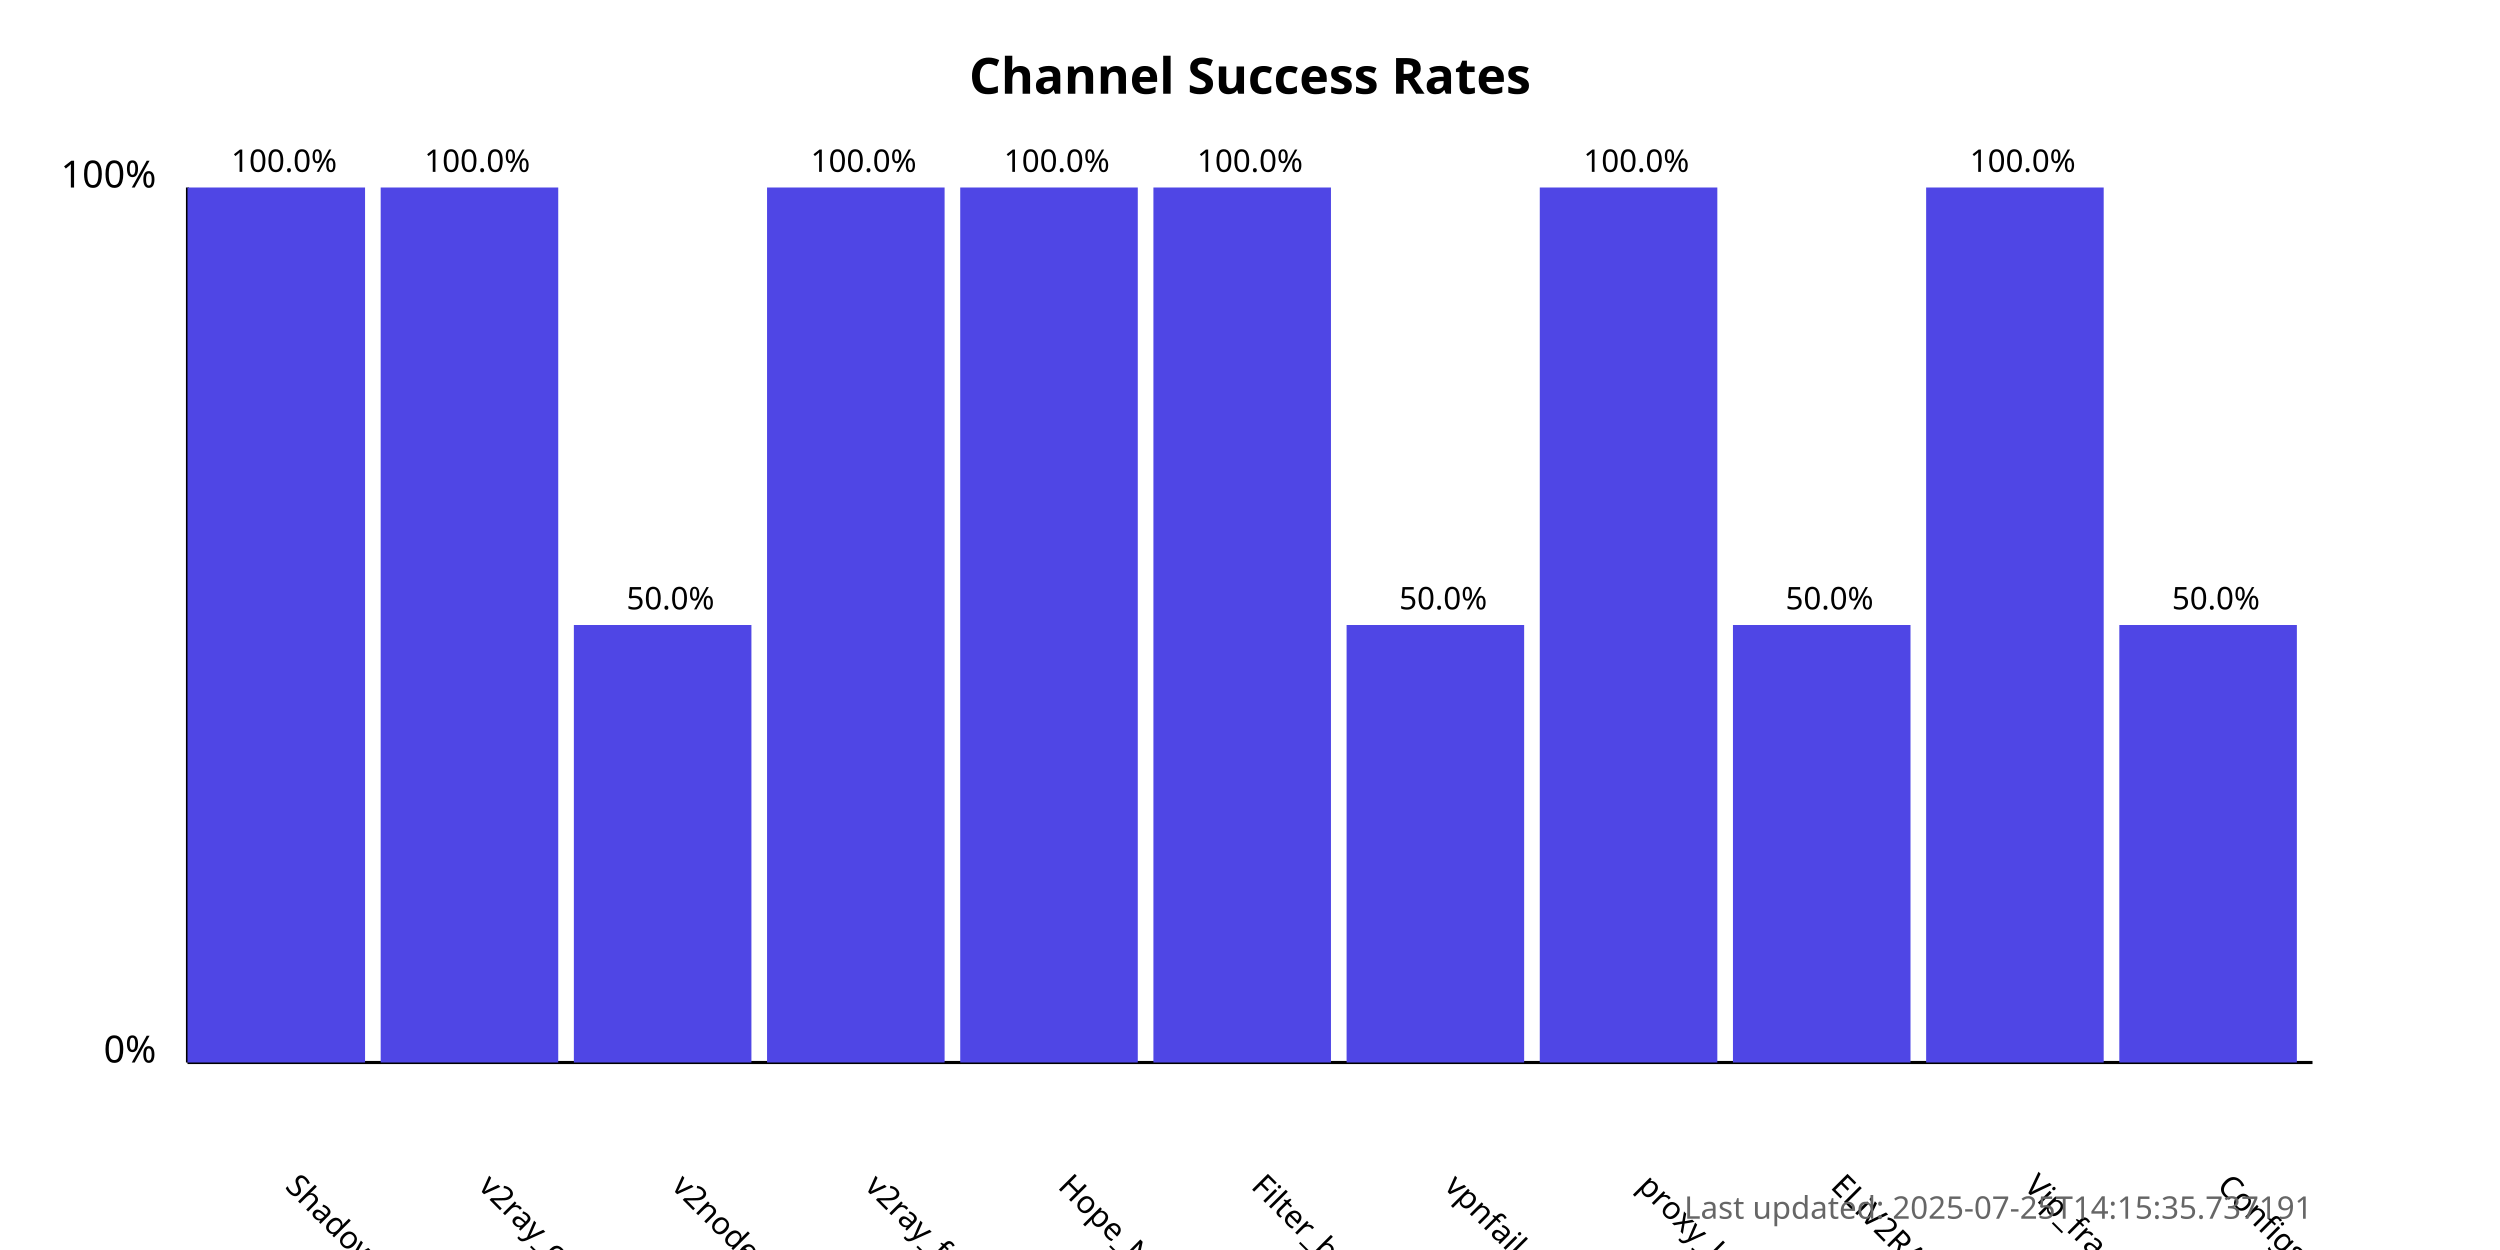
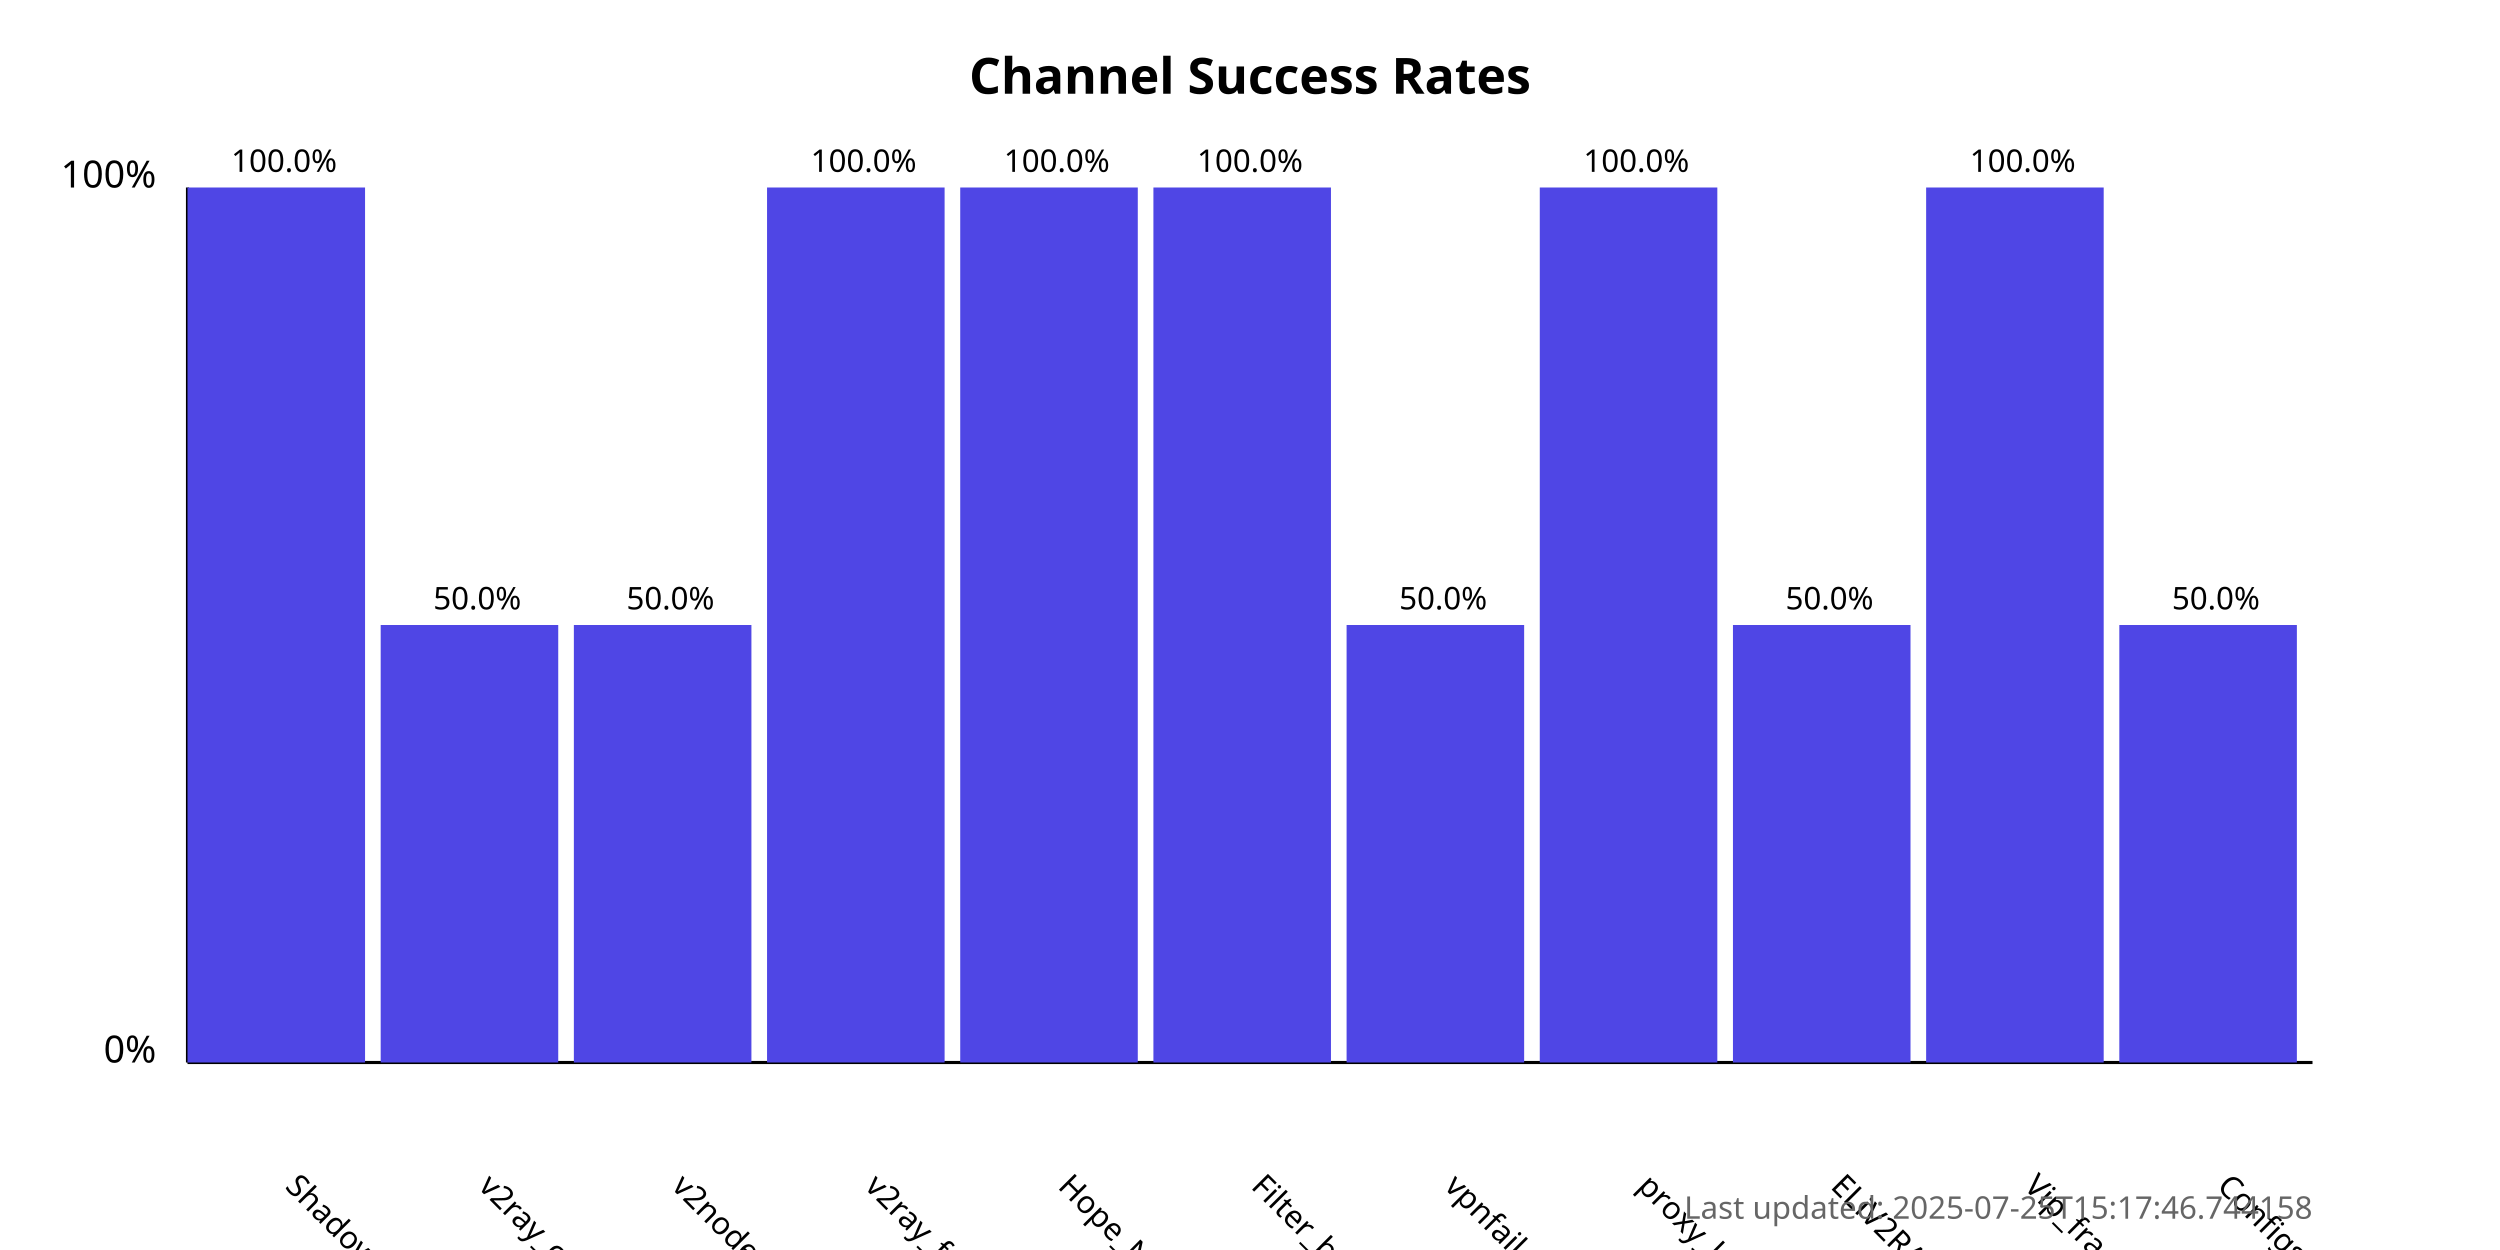
<svg xmlns="http://www.w3.org/2000/svg" width="800" height="400">
  <style>
            .chart-title { font: bold 16px sans-serif; }
            .axis-label { font: 12px sans-serif; }
            .tick-label { font: 10px sans-serif; }
            .bar { fill: #4f46e5; }
            .bar:hover { fill: #6366f1; }
            .timestamp { font: 10px sans-serif; fill: #666; }
        </style>
  <text x="400.0" y="30" text-anchor="middle" class="chart-title">
            Channel Success Rates
        </text>
  <line x1="60" y1="340" x2="60" y2="60" stroke="black" stroke-width="1" />
  <line x1="60" y1="340" x2="740" y2="340" stroke="black" stroke-width="1" />
  <text x="50" y="340" text-anchor="end" class="axis-label">0%</text>
  <text x="50" y="60" text-anchor="end" class="axis-label">100%</text>
  <g>
    <rect x="60" y="60.0" width="56.818" height="280.0" class="bar" />
    <text x="90.909" y="380" transform="rotate(45, 90.90909, 380)" text-anchor="start" class="tick-label">
                ShadowProxy66
            </text>
    <text x="90.909" y="55.0" text-anchor="middle" class="tick-label">
                100.0%
            </text>
  </g>
  <g>
-     <rect x="121.818" y="60.0" width="56.818" height="280.0" class="bar" />
+     <rect x="121.818" y="200.0" width="56.818" height="140.0" class="bar" />
    <text x="152.727" y="380" transform="rotate(45, 152.7273, 380)" text-anchor="start" class="tick-label">
                v2ray_configs_pool
            </text>
-     <text x="152.727" y="55.0" text-anchor="middle" class="tick-label">
-                 100.0%
+     <text x="152.727" y="195.0" text-anchor="middle" class="tick-label">
+                 50.0%
            </text>
  </g>
  <g>
    <rect x="183.636" y="200.0" width="56.818" height="140.0" class="bar" />
    <text x="214.545" y="380" transform="rotate(45, 214.5455, 380)" text-anchor="start" class="tick-label">
                v2nodes
            </text>
    <text x="214.545" y="195.0" text-anchor="middle" class="tick-label">
                50.0%
            </text>
  </g>
  <g>
    <rect x="245.455" y="60.0" width="56.818" height="280.0" class="bar" />
    <text x="276.364" y="380" transform="rotate(45, 276.3636, 380)" text-anchor="start" class="tick-label">
                v2ray_free_conf
            </text>
    <text x="276.364" y="55.0" text-anchor="middle" class="tick-label">
                100.0%
            </text>
  </g>
  <g>
    <rect x="307.273" y="60.0" width="56.818" height="280.0" class="bar" />
    <text x="338.182" y="380" transform="rotate(45, 338.1818, 380)" text-anchor="start" class="tick-label">
                Hope_Net
            </text>
    <text x="338.182" y="55.0" text-anchor="middle" class="tick-label">
                100.0%
            </text>
  </g>
  <g>
    <rect x="369.091" y="60.0" width="56.818" height="280.0" class="bar" />
    <text x="400.0" y="380" transform="rotate(45, 400.0, 380)" text-anchor="start" class="tick-label">
                Filter_breaker
            </text>
    <text x="400.0" y="55.0" text-anchor="middle" class="tick-label">
                100.0%
            </text>
  </g>
  <g>
    <rect x="430.909" y="200.0" width="56.818" height="140.0" class="bar" />
    <text x="461.818" y="380" transform="rotate(45, 461.8182, 380)" text-anchor="start" class="tick-label">
                vpnfail_vless
            </text>
    <text x="461.818" y="195.0" text-anchor="middle" class="tick-label">
                50.0%
            </text>
  </g>
  <g>
    <rect x="492.727" y="60.0" width="56.818" height="280.0" class="bar" />
    <text x="523.636" y="380" transform="rotate(45, 523.6364, 380)" text-anchor="start" class="tick-label">
                proxy_kafee
            </text>
    <text x="523.636" y="55.0" text-anchor="middle" class="tick-label">
                100.0%
            </text>
  </g>
  <g>
    <rect x="554.545" y="200.0" width="56.818" height="140.0" class="bar" />
    <text x="585.455" y="380" transform="rotate(45, 585.4545, 380)" text-anchor="start" class="tick-label">
                ELiV2RAY
            </text>
    <text x="585.455" y="195.0" text-anchor="middle" class="tick-label">
                50.0%
            </text>
  </g>
  <g>
    <rect x="616.364" y="60.0" width="56.818" height="280.0" class="bar" />
    <text x="647.273" y="380" transform="rotate(45, 647.2727, 380)" text-anchor="start" class="tick-label">
                Vip_fragment_v2ray
            </text>
    <text x="647.273" y="55.0" text-anchor="middle" class="tick-label">
                100.0%
            </text>
  </g>
  <g>
    <rect x="678.182" y="200.0" width="56.818" height="140.0" class="bar" />
    <text x="709.091" y="380" transform="rotate(45, 709.0909, 380)" text-anchor="start" class="tick-label">
                ConfigsHubPlus
            </text>
    <text x="709.091" y="195.0" text-anchor="middle" class="tick-label">
                50.0%
            </text>
  </g>
  <text x="740" y="390" text-anchor="end" class="timestamp">
-             Last updated: 2025-07-25T14:15:35.737191
+             Last updated: 2025-07-25T15:17:46.744158
        </text>
</svg>
